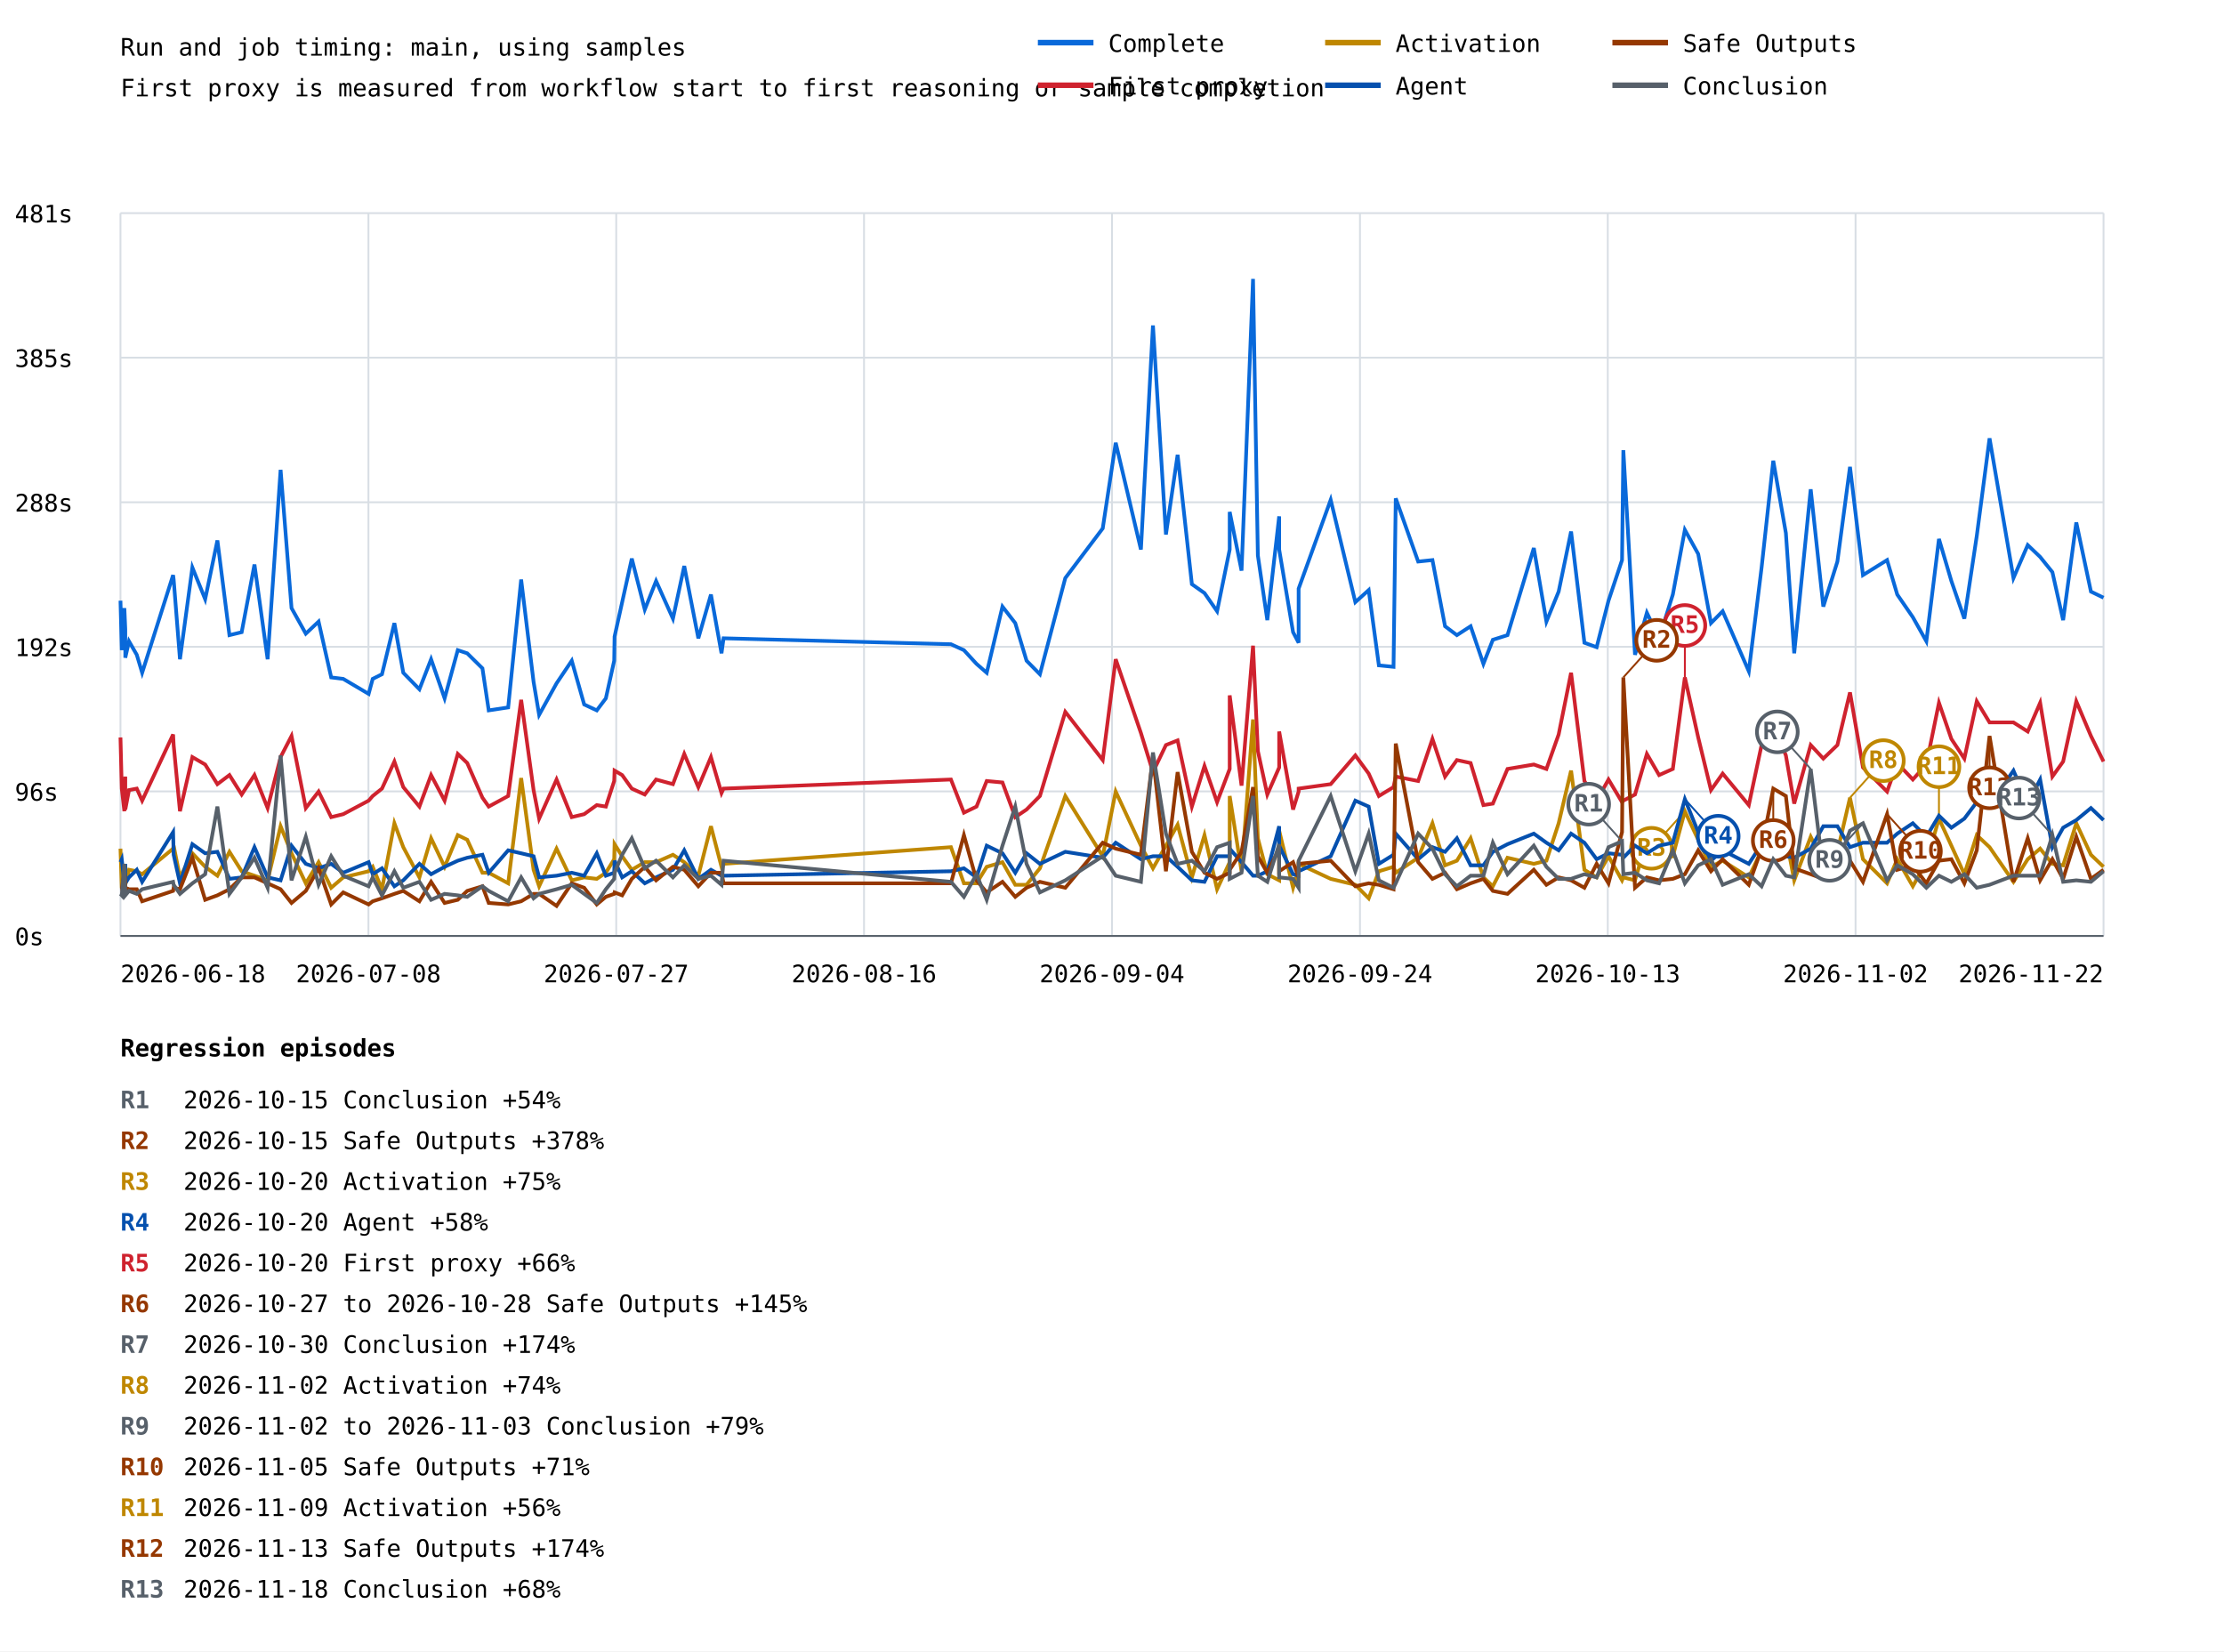
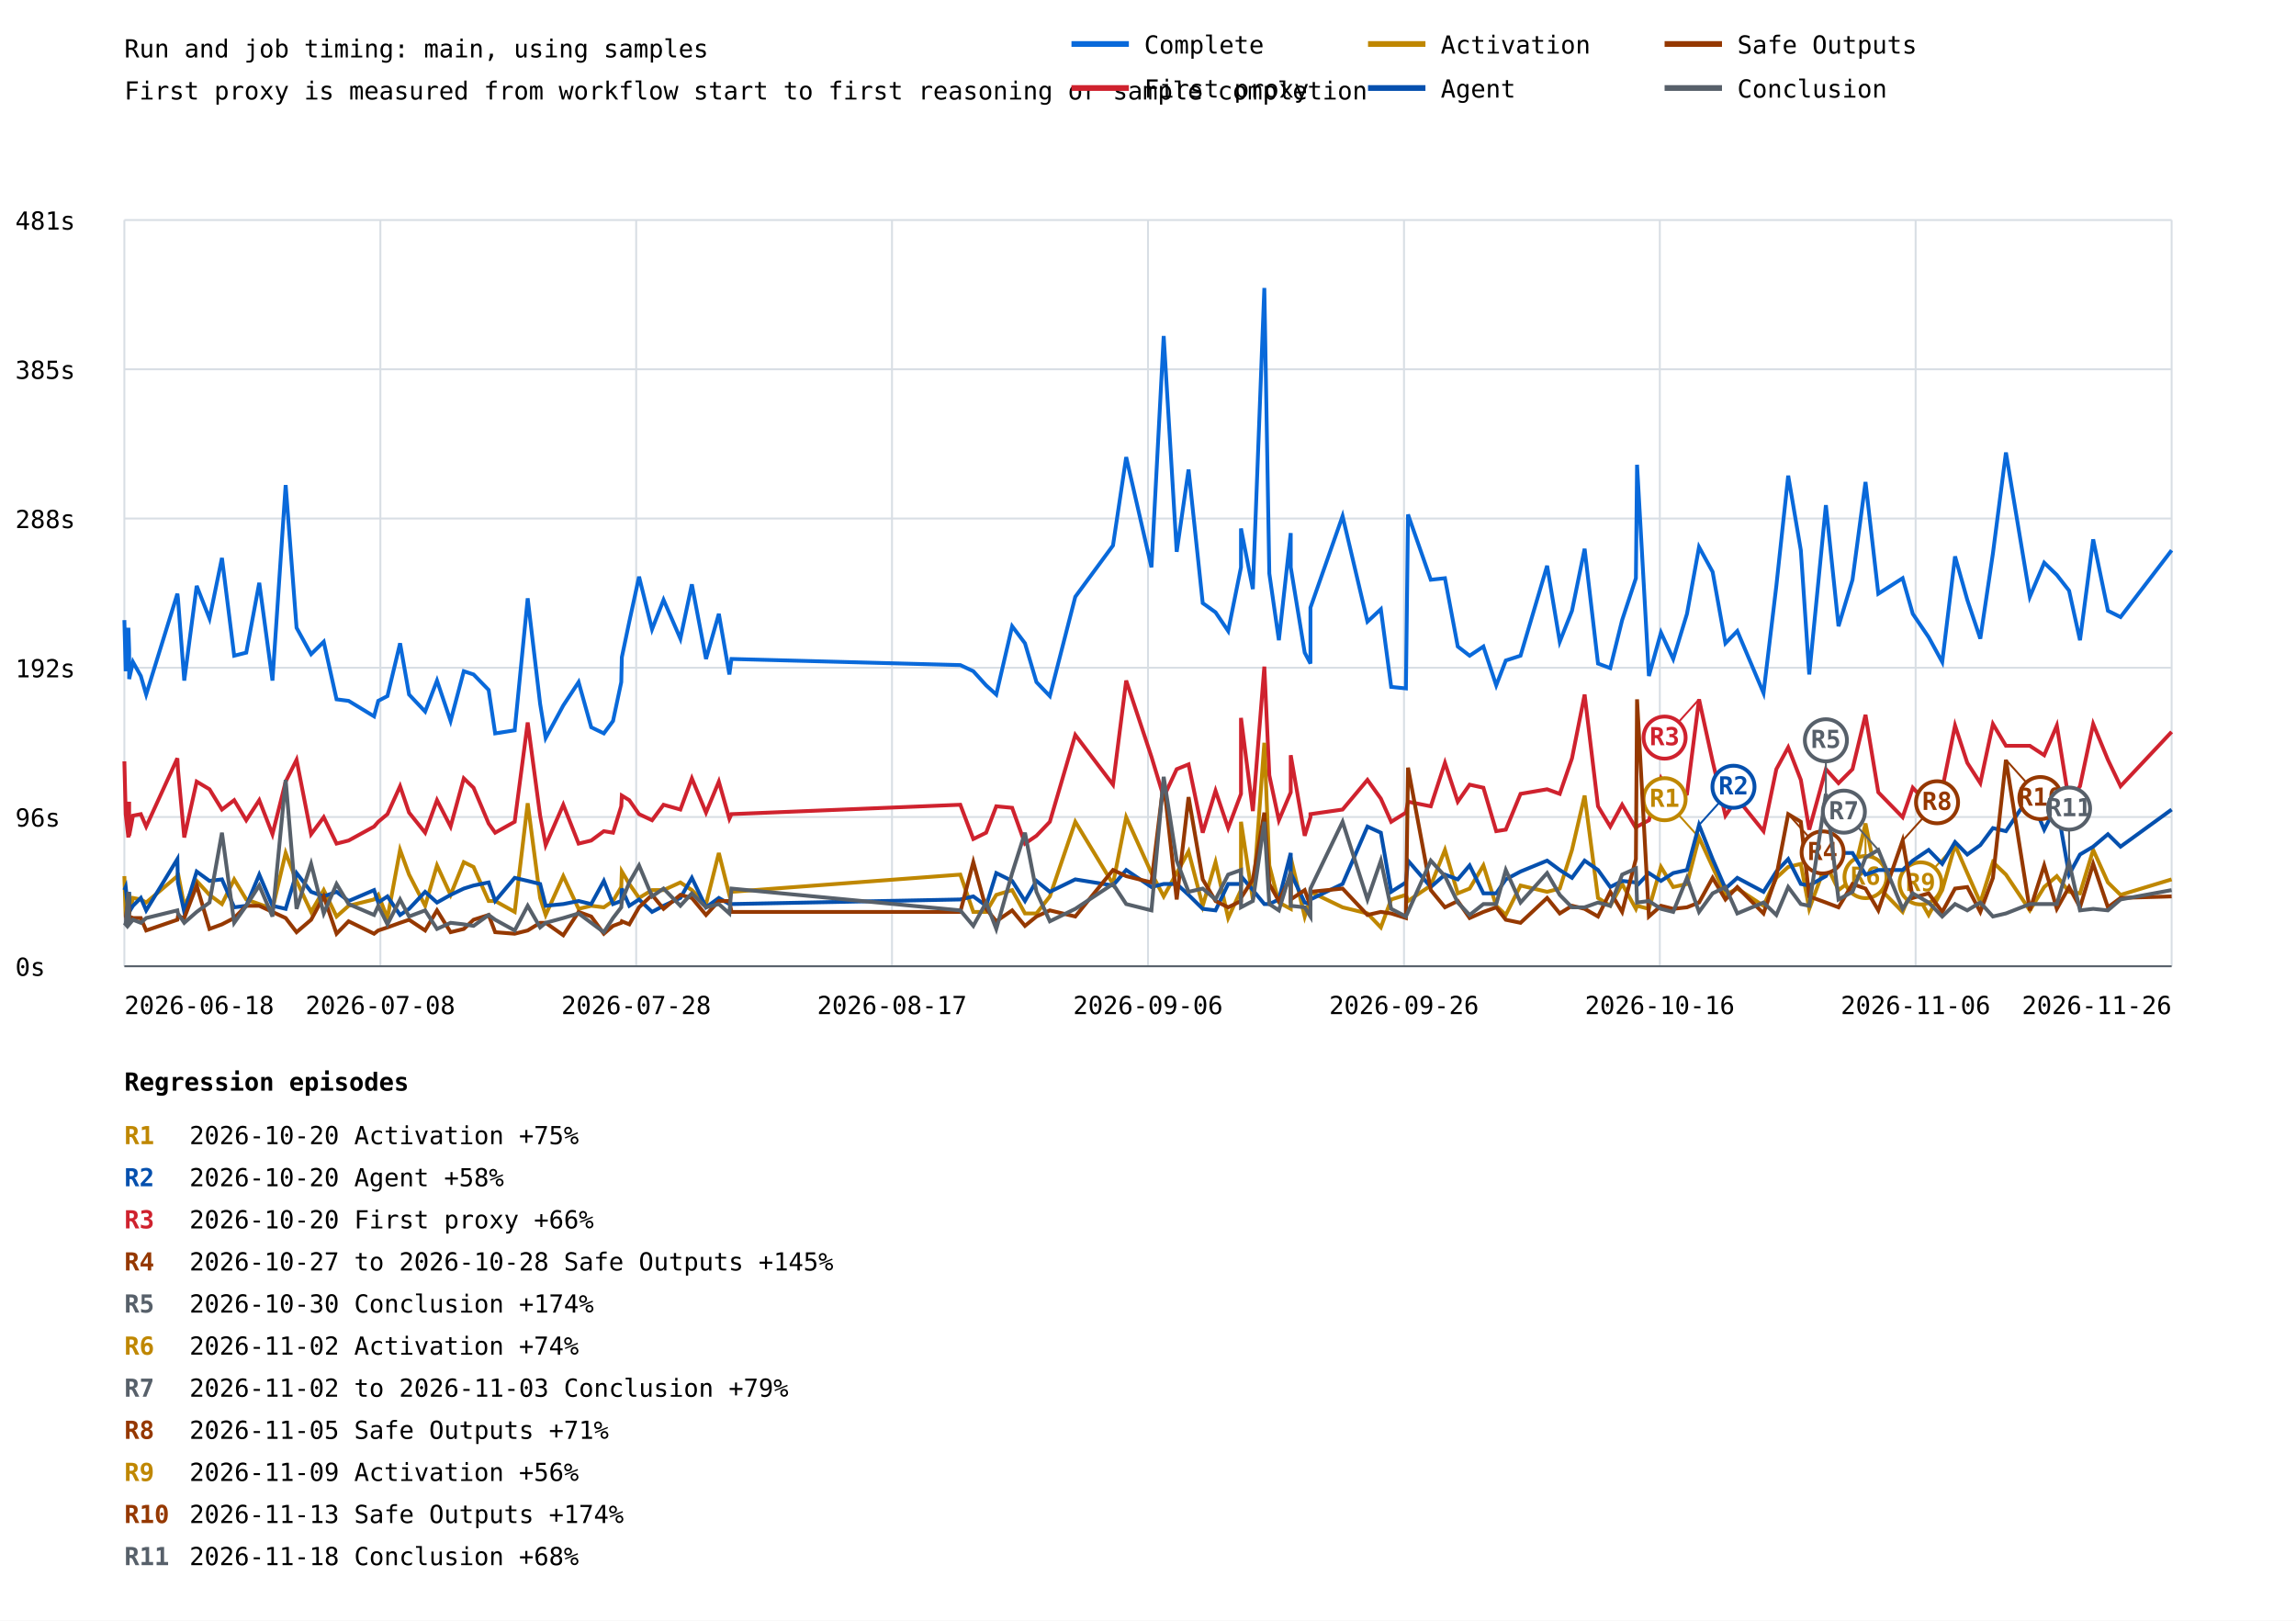
- <svg xmlns="http://www.w3.org/2000/svg" width="1200" height="891" viewBox="0 0 1200 891">
+ <svg xmlns="http://www.w3.org/2000/svg" width="1200" height="847" viewBox="0 0 1200 847">
  <rect width="100%" height="100%" fill="white" />
  <style>text{font-family:ui-monospace,monospace;font-size:13px}.axis{stroke:#57606a;stroke-width:1}.grid{stroke:#d8dee4;stroke-width:1}</style>
  <text x="65" y="30" font-size="20">Run and job timing: main, using samples</text>
  <text x="65" y="52">First proxy is measured from workflow start to first reasoning or sample completion</text>
  <line class="grid" x1="65" y1="505.0" x2="1135" y2="505.0" />
  <text x="8" y="510.0">0s</text>
  <line class="grid" x1="65" y1="427.0" x2="1135" y2="427.0" />
  <text x="8" y="432.0">96s</text>
  <line class="grid" x1="65" y1="349.0" x2="1135" y2="349.0" />
  <text x="8" y="354.0">192s</text>
  <line class="grid" x1="65" y1="271.0" x2="1135" y2="271.0" />
  <text x="8" y="276.0">288s</text>
  <line class="grid" x1="65" y1="193.0" x2="1135" y2="193.0" />
  <text x="8" y="198.0">385s</text>
  <line class="grid" x1="65" y1="115.0" x2="1135" y2="115.0" />
  <text x="8" y="120.0">481s</text>
  <line class="grid" x1="65.0" y1="115" x2="65.0" y2="505" />
  <line class="grid" x1="198.8" y1="115" x2="198.8" y2="505" />
  <line class="grid" x1="332.5" y1="115" x2="332.5" y2="505" />
  <line class="grid" x1="466.2" y1="115" x2="466.2" y2="505" />
  <line class="grid" x1="600.0" y1="115" x2="600.0" y2="505" />
  <line class="grid" x1="733.8" y1="115" x2="733.8" y2="505" />
  <line class="grid" x1="867.5" y1="115" x2="867.5" y2="505" />
  <line class="grid" x1="1001.2" y1="115" x2="1001.2" y2="505" />
  <line class="grid" x1="1135.0" y1="115" x2="1135.0" y2="505" />
-   <polyline points="65.0,324.1 65.7,350.8 67.1,328.1 67.6,339.5 67.6,354.9 69.6,346.0 73.8,353.3 76.7,363.0 93.4,310.3 93.7,312.7 97.1,355.7 103.8,306.2 110.7,323.3 117.3,291.6 123.8,342.7 130.4,341.1 137.3,304.6 144.4,355.7 151.4,253.5 157.3,328.1 165.0,341.9 171.9,335.4 178.7,365.5 185.2,366.3 198.9,374.4 201.1,366.3 206.1,363.8 212.8,336.2 217.6,363.0 226.3,371.9 232.6,355.7 239.9,376.8 247.0,350.8 252.1,352.5 260.3,360.6 263.7,383.3 274.2,381.7 281.2,312.7 287.9,367.9 290.9,385.7 300.3,368.7 308.5,356.5 315.2,380.1 322.0,383.3 326.9,376.8 331.4,356.5 331.6,343.5 335.7,324.9 340.9,301.4 347.9,328.9 354.0,313.5 363.1,333.8 369.2,305.4 376.8,344.4 383.6,320.8 389.3,352.5 390.4,344.4 513.1,347.6 520.1,350.8 526.9,358.2 532.4,363.0 540.9,327.3 547.8,336.2 553.9,356.5 561.1,363.8 574.8,311.9 595.0,285.1 602.0,238.9 615.6,296.5 622.1,175.6 629.1,288.4 635.4,245.4 643.1,315.2 649.9,320.0 656.7,329.8 663.5,296.5 663.5,276.2 669.9,307.9 676.1,150.5 678.7,299.7 683.8,334.6 690.2,278.6 690.2,296.5 697.7,341.1 700.7,346.8 700.7,317.6 718.0,269.7 731.3,324.9 738.5,318.4 744.0,359.0 751.9,359.8 753.1,268.9 765.2,303.0 772.9,302.2 779.7,337.9 786.1,342.7 793.5,337.9 800.4,358.2 805.5,345.2 813.4,342.7 827.6,295.7 834.4,335.4 841.0,319.2 847.7,286.8 854.9,346.8 861.5,349.2 867.9,324.1 875.2,302.2 875.9,242.9 882.2,353.3 888.6,330.6 895.2,344.4 902.6,320.8 909.1,285.9 916.3,298.9 923.2,336.2 929.5,329.8 943.6,362.2 950.5,306.2 956.8,248.6 963.6,287.6 968.1,352.5 977.0,264.0 983.8,327.3 991.4,303.0 998.2,251.9 1005.2,310.3 1018.2,302.2 1023.7,320.8 1032.1,333.0 1039.4,346.0 1046.2,290.8 1052.9,313.5 1059.9,333.8 1066.6,289.2 1073.5,236.5 1086.4,311.9 1094.1,294.1 1100.8,300.5 1107.4,308.7 1113.2,334.6 1120.3,281.9 1128.2,319.2 1135.0,322.5" fill="none" stroke="#0969da" stroke-width="2" />
-   <polyline points="65.0,397.9 65.7,425.5 67.1,437.7 67.6,419.0 67.6,436.8 69.6,426.3 73.8,425.5 76.7,432.0 93.4,396.3 93.7,402.0 97.1,437.7 103.8,408.5 110.7,412.5 117.3,423.1 123.8,418.2 130.4,428.7 137.3,418.2 144.4,436.0 151.4,408.5 157.3,397.1 165.0,436.0 171.9,427.1 178.7,440.9 185.2,439.3 198.9,432.0 201.1,429.5 206.1,425.5 212.8,410.9 217.6,424.7 226.3,435.2 232.6,418.2 239.9,432.0 247.0,406.8 252.1,411.7 260.3,430.4 263.7,435.2 274.2,429.5 281.2,377.6 287.9,426.3 290.9,441.7 300.3,420.6 308.5,440.9 315.2,439.3 322.0,434.4 326.9,435.2 331.4,421.4 331.6,415.8 335.7,418.2 340.9,425.5 347.9,428.7 354.0,420.6 363.1,423.1 369.2,406.8 376.8,424.7 383.6,408.5 389.3,427.9 390.4,425.5 513.1,420.6 520.1,438.5 526.9,435.2 532.4,421.4 540.9,422.2 547.8,440.9 553.9,436.8 561.1,429.5 574.8,384.1 595.0,410.1 602.0,355.7 615.6,395.5 622.1,416.6 629.1,402.0 635.4,399.5 643.1,435.2 649.9,413.3 656.7,432.8 663.5,414.9 663.5,375.2 669.9,423.9 676.1,348.4 678.7,405.2 683.8,428.7 690.2,414.1 690.2,394.7 697.7,436.8 700.7,427.1 700.7,425.5 718.0,423.1 731.3,407.6 738.5,417.4 744.0,429.5 751.9,424.7 753.1,419.0 765.2,421.4 772.9,398.7 779.7,419.0 786.1,410.1 793.5,411.7 800.4,434.4 805.5,433.6 813.4,414.9 827.6,412.5 834.4,414.9 841.0,396.3 847.7,363.0 854.9,421.4 861.5,432.0 867.9,420.6 875.2,432.8 875.9,432.0 882.2,428.7 888.6,406.8 895.2,418.2 902.6,414.9 909.1,365.5 916.3,397.9 923.2,426.3 929.5,417.4 943.6,434.4 950.5,402.0 956.8,390.6 963.6,407.6 968.1,433.6 977.0,402.0 983.8,409.3 991.4,402.0 998.2,373.6 1005.2,414.1 1018.2,427.1 1023.7,411.7 1032.1,420.6 1039.4,412.5 1046.2,379.2 1052.9,398.7 1059.9,409.3 1066.6,378.4 1073.5,389.8 1086.4,389.8 1094.1,394.7 1100.8,379.2 1107.4,419.0 1113.2,410.9 1120.3,378.4 1128.2,397.1 1135.0,410.9" fill="none" stroke="#cf222e" stroke-width="2" />
-   <line x1="909.1" y1="365.5" x2="909.1" y2="337.5" stroke="#cf222e" stroke-width="1" />
-   <circle cx="909.1" cy="337.5" r="11" fill="white" stroke="#cf222e" stroke-width="2" />
-   <text x="909.1" y="341.5" fill="#cf222e" font-size="10" font-weight="bold" text-anchor="middle">R5</text>
-   <polyline points="65.0,457.9 65.7,479.0 67.1,475.8 67.6,466.9 67.6,477.4 69.6,469.3 73.8,470.1 76.7,471.7 93.4,457.9 93.7,456.3 97.1,473.4 103.8,460.4 110.7,467.7 117.3,472.5 123.8,459.6 130.4,470.1 137.3,472.5 144.4,475.0 151.4,445.8 157.3,460.4 165.0,476.6 171.9,465.2 178.7,479.0 185.2,473.4 198.9,470.1 201.1,467.7 206.1,479.8 212.8,444.2 217.6,457.1 226.3,473.4 232.6,452.3 239.9,467.7 247.0,450.6 252.1,453.1 260.3,470.9 263.7,470.9 274.2,476.6 281.2,419.8 287.9,469.3 290.9,478.2 300.3,457.9 308.5,475.0 315.2,473.4 322.0,474.2 326.9,470.9 331.4,463.6 331.6,455.5 335.7,462.0 340.9,469.3 347.9,465.2 354.0,465.2 363.1,461.2 369.2,465.2 376.8,472.5 383.6,445.8 389.3,467.7 390.4,466.1 513.1,457.1 520.1,476.6 526.9,476.6 532.4,467.7 540.9,465.2 547.8,477.4 553.9,477.4 561.1,468.5 574.8,429.5 595.0,462.0 602.0,427.1 615.6,456.3 622.1,468.5 629.1,456.3 635.4,445.0 643.1,473.4 649.9,450.6 656.7,479.8 663.5,465.2 663.5,429.5 669.9,470.1 676.1,388.2 678.7,452.3 683.8,471.7 690.2,475.0 690.2,448.2 697.7,479.0 700.7,469.3 700.7,466.1 718.0,474.2 731.3,477.4 738.5,484.7 744.0,470.1 751.9,467.7 753.1,470.9 765.2,462.8 772.9,444.2 779.7,466.9 786.1,464.4 793.5,452.3 800.4,473.4 805.5,478.2 813.4,462.8 827.6,466.1 834.4,464.4 841.0,444.2 847.7,415.8 854.9,469.3 861.5,473.4 867.9,462.0 875.2,475.0 875.9,473.4 882.2,475.0 888.6,453.1 895.2,463.6 902.6,462.0 909.1,437.7 916.3,453.1 923.2,467.7 929.5,464.4 943.6,473.4 950.5,458.8 956.8,453.1 963.6,451.5 968.1,475.0 977.0,451.5 983.8,465.2 991.4,459.6 998.2,430.4 1005.2,463.6 1018.2,476.6 1023.7,463.6 1032.1,478.2 1039.4,465.2 1046.2,441.7 1052.9,456.3 1059.9,471.7 1066.6,450.6 1073.5,457.1 1086.4,475.8 1094.1,463.6 1100.8,457.9 1107.4,466.1 1113.2,466.9 1120.3,444.2 1128.2,461.2 1135.0,467.7" fill="none" stroke="#bf8700" stroke-width="2" />
-   <line x1="909.1" y1="437.7" x2="891.1" y2="457.7" stroke="#bf8700" stroke-width="1" />
-   <circle cx="891.1" cy="457.7" r="11" fill="white" stroke="#bf8700" stroke-width="2" />
-   <text x="891.1" y="461.7" fill="#bf8700" font-size="10" font-weight="bold" text-anchor="middle">R3</text>
-   <line x1="998.2" y1="430.4" x2="1016.2" y2="410.4" stroke="#bf8700" stroke-width="1" />
-   <circle cx="1016.2" cy="410.4" r="11" fill="white" stroke="#bf8700" stroke-width="2" />
-   <text x="1016.2" y="414.4" fill="#bf8700" font-size="10" font-weight="bold" text-anchor="middle">R8</text>
-   <line x1="1046.2" y1="441.7" x2="1046.2" y2="413.7" stroke="#bf8700" stroke-width="1" />
-   <circle cx="1046.2" cy="413.7" r="11" fill="white" stroke="#bf8700" stroke-width="2" />
-   <text x="1046.2" y="417.7" fill="#bf8700" font-size="10" font-weight="bold" text-anchor="middle">R11</text>
-   <polyline points="65.0,465.2 65.7,463.6 67.1,476.6 67.6,466.1 67.6,476.6 69.6,473.4 73.8,469.3 76.7,475.8 93.4,449.0 93.7,461.2 97.1,476.6 103.8,455.5 110.7,460.4 117.3,459.6 123.8,474.2 130.4,473.4 137.3,457.1 144.4,473.4 151.4,475.0 157.3,456.3 165.0,466.1 171.9,468.5 178.7,466.1 185.2,470.9 198.9,465.2 201.1,471.7 206.1,468.5 212.8,478.2 217.6,475.0 226.3,466.1 232.6,471.7 239.9,467.7 247.0,464.4 252.1,462.8 260.3,461.2 263.7,470.9 274.2,458.8 281.2,460.4 287.9,462.0 290.9,473.4 300.3,472.5 308.5,470.9 315.2,472.5 322.0,460.4 326.9,472.5 331.4,470.9 331.6,464.4 335.7,473.4 340.9,470.1 347.9,476.6 354.0,473.4 363.1,469.3 369.2,458.8 376.8,474.2 383.6,469.3 389.3,472.5 390.4,472.5 513.1,470.1 520.1,468.5 526.9,473.4 532.4,456.3 540.9,460.4 547.8,470.9 553.9,460.4 561.1,466.1 574.8,459.6 595.0,462.8 602.0,454.7 615.6,463.6 622.1,462.0 629.1,462.0 635.4,467.7 643.1,475.0 649.9,475.8 656.7,462.0 663.5,462.0 663.5,457.9 669.9,465.2 676.1,472.5 678.7,472.5 683.8,470.1 690.2,445.8 690.2,456.3 697.7,471.7 700.7,472.5 700.7,470.1 718.0,462.0 731.3,432.0 738.5,435.2 744.0,466.1 751.9,461.2 753.1,449.8 765.2,463.6 772.9,457.1 779.7,459.6 786.1,452.3 793.5,466.9 800.4,466.9 805.5,459.6 813.4,455.5 827.6,449.8 834.4,454.7 841.0,458.8 847.7,449.8 854.9,454.7 861.5,463.6 867.9,460.4 875.2,461.2 875.9,462.8 882.2,456.3 888.6,460.4 895.2,456.3 902.6,454.7 909.1,431.2 916.3,449.0 923.2,464.4 929.5,458.8 943.6,466.1 950.5,455.5 956.8,449.0 963.6,462.0 968.1,462.8 977.0,457.9 983.8,445.8 991.4,445.8 998.2,457.1 1005.2,454.7 1018.2,454.7 1023.7,449.8 1032.1,444.2 1039.4,451.5 1046.2,440.1 1052.9,446.6 1059.9,441.7 1066.6,432.8 1073.5,434.4 1086.4,415.8 1094.1,433.6 1100.8,420.6 1107.4,457.1 1113.2,446.6 1120.3,442.5 1128.2,436.0 1135.0,442.5" fill="none" stroke="#0550ae" stroke-width="2" />
-   <line x1="909.1" y1="431.2" x2="927.1" y2="451.2" stroke="#0550ae" stroke-width="1" />
-   <circle cx="927.1" cy="451.2" r="11" fill="white" stroke="#0550ae" stroke-width="2" />
-   <text x="927.1" y="455.2" fill="#0550ae" font-size="10" font-weight="bold" text-anchor="middle">R4</text>
-   <polyline points="65.0,479.8 65.7,479.8 67.1,470.1 67.6,475.8 67.6,479.0 69.6,479.8 73.8,479.8 76.7,486.3 93.4,480.7 93.7,479.0 97.1,479.8 103.8,462.8 110.7,485.5 117.3,483.1 123.8,479.8 130.4,473.4 137.3,473.4 144.4,476.6 151.4,479.8 157.3,487.2 165.0,480.7 171.9,468.5 178.7,488.0 185.2,481.5 198.9,488.0 201.1,486.3 206.1,484.7 212.8,482.3 217.6,480.7 226.3,486.3 232.6,475.8 239.9,487.2 247.0,485.5 252.1,480.7 260.3,478.2 263.7,487.2 274.2,488.0 281.2,486.3 287.9,482.3 290.9,482.3 300.3,488.8 308.5,476.6 315.2,479.0 322.0,488.0 326.9,483.9 331.4,482.3 331.6,481.5 335.7,483.1 340.9,474.2 347.9,467.7 354.0,475.0 363.1,467.7 369.2,469.3 376.8,478.2 383.6,470.9 389.3,470.9 390.4,476.6 513.1,476.6 520.1,450.6 526.9,475.0 532.4,481.5 540.9,475.8 547.8,483.9 553.9,479.0 561.1,475.8 574.8,479.0 595.0,454.7 602.0,457.9 615.6,461.2 622.1,408.5 629.1,470.1 635.4,416.6 643.1,459.6 649.9,470.9 656.7,474.2 663.5,470.9 663.5,469.3 669.9,459.6 676.1,424.7 678.7,462.0 683.8,470.9 690.2,457.9 690.2,470.1 697.7,465.2 700.7,473.4 700.7,466.1 718.0,464.4 731.3,478.2 738.5,476.6 744.0,477.4 751.9,479.8 753.1,401.2 765.2,465.2 772.9,474.2 779.7,470.9 786.1,479.8 793.5,476.6 800.4,474.2 805.5,480.7 813.4,482.3 827.6,469.3 834.4,477.4 841.0,473.4 847.7,475.0 854.9,479.0 861.5,466.1 867.9,476.6 875.2,449.0 875.9,365.5 882.2,479.0 888.6,473.4 895.2,475.0 902.6,474.2 909.1,471.7 916.3,458.8 923.2,470.1 929.5,463.6 943.6,477.4 950.5,457.9 956.8,425.5 963.6,429.5 968.1,468.5 977.0,471.7 983.8,474.2 991.4,462.0 998.2,464.4 1005.2,475.8 1018.2,439.3 1023.7,469.3 1032.1,466.9 1039.4,476.6 1046.2,464.4 1052.9,463.6 1059.9,476.6 1066.6,458.8 1073.5,397.1 1086.4,475.8 1094.1,452.3 1100.8,475.0 1107.4,463.6 1113.2,474.2 1120.3,451.5 1128.2,474.2 1135.0,469.3" fill="none" stroke="#953800" stroke-width="2" />
-   <line x1="875.9" y1="365.5" x2="893.9" y2="345.5" stroke="#953800" stroke-width="1" />
-   <circle cx="893.9" cy="345.5" r="11" fill="white" stroke="#953800" stroke-width="2" />
-   <text x="893.9" y="349.5" fill="#953800" font-size="10" font-weight="bold" text-anchor="middle">R2</text>
-   <line x1="956.8" y1="425.5" x2="956.8" y2="453.5" stroke="#953800" stroke-width="1" />
-   <circle cx="956.8" cy="453.5" r="11" fill="white" stroke="#953800" stroke-width="2" />
-   <text x="956.8" y="457.5" fill="#953800" font-size="10" font-weight="bold" text-anchor="middle">R6</text>
-   <line x1="1018.2" y1="439.3" x2="1036.2" y2="459.3" stroke="#953800" stroke-width="1" />
-   <circle cx="1036.2" cy="459.3" r="11" fill="white" stroke="#953800" stroke-width="2" />
-   <text x="1036.2" y="463.3" fill="#953800" font-size="10" font-weight="bold" text-anchor="middle">R10</text>
-   <line x1="1073.5" y1="397.1" x2="1073.5" y2="425.1" stroke="#953800" stroke-width="1" />
-   <circle cx="1073.5" cy="425.1" r="11" fill="white" stroke="#953800" stroke-width="2" />
-   <text x="1073.5" y="429.1" fill="#953800" font-size="10" font-weight="bold" text-anchor="middle">R12</text>
-   <polyline points="65.0,482.3 65.7,483.1 67.1,466.1 67.6,481.5 67.6,483.1 69.6,480.7 73.8,482.3 76.7,479.8 93.4,475.8 93.7,477.4 97.1,482.3 103.8,476.6 110.7,471.7 117.3,435.2 123.8,482.3 130.4,473.4 137.3,462.8 144.4,479.0 151.4,407.6 157.3,475.0 165.0,451.5 171.9,477.4 178.7,462.0 185.2,472.5 198.9,478.2 201.1,473.4 206.1,483.1 212.8,470.1 217.6,479.0 226.3,475.8 232.6,485.5 239.9,482.3 247.0,483.1 252.1,483.9 260.3,478.2 263.7,480.7 274.2,486.3 281.2,473.4 287.9,484.7 290.9,482.3 300.3,479.8 308.5,477.4 315.2,482.3 322.0,487.2 326.9,479.8 331.4,474.2 331.6,470.9 335.7,461.2 340.9,452.3 347.9,468.5 354.0,464.4 363.1,473.4 369.2,466.9 376.8,474.2 383.6,472.5 389.3,477.4 390.4,464.4 513.1,475.8 520.1,483.9 526.9,471.7 532.4,485.5 540.9,456.3 547.8,435.2 553.9,466.1 561.1,481.5 574.8,475.0 595.0,462.0 602.0,472.5 615.6,475.8 622.1,406.0 629.1,449.8 635.4,466.1 643.1,464.4 649.9,470.1 656.7,457.1 663.5,454.7 663.5,474.2 669.9,470.9 676.1,429.5 678.7,472.5 683.8,475.8 690.2,455.5 690.2,473.4 697.7,474.2 700.7,479.0 700.7,464.4 718.0,429.5 731.3,470.1 738.5,449.8 744.0,475.0 751.9,479.0 753.1,476.6 765.2,449.8 772.9,457.9 779.7,471.7 786.1,478.2 793.5,472.5 800.4,472.5 805.5,454.7 813.4,471.7 827.6,456.3 834.4,467.7 841.0,474.2 847.7,474.2 854.9,471.7 861.5,473.4 867.9,457.1 875.2,453.9 875.9,471.7 882.2,470.9 888.6,475.0 895.2,476.6 902.6,458.8 909.1,476.6 916.3,466.9 923.2,463.6 929.5,477.4 943.6,471.7 950.5,478.2 956.8,463.6 963.6,472.5 968.1,473.4 977.0,414.9 983.8,470.1 991.4,466.1 998.2,448.2 1005.2,444.2 1018.2,475.0 1023.7,466.9 1032.1,471.7 1039.4,479.0 1046.2,472.5 1052.9,475.8 1059.9,471.7 1066.6,479.0 1073.5,477.4 1086.4,472.5 1094.1,472.5 1100.8,472.5 1107.4,450.6 1113.2,475.8 1120.3,475.0 1128.2,475.8 1135.0,470.1" fill="none" stroke="#57606a" stroke-width="2" />
-   <line x1="875.2" y1="453.9" x2="857.2" y2="433.9" stroke="#57606a" stroke-width="1" />
-   <circle cx="857.2" cy="433.9" r="11" fill="white" stroke="#57606a" stroke-width="2" />
-   <text x="857.2" y="437.9" fill="#57606a" font-size="10" font-weight="bold" text-anchor="middle">R1</text>
-   <line x1="977.0" y1="414.9" x2="959.0" y2="394.9" stroke="#57606a" stroke-width="1" />
-   <circle cx="959.0" cy="394.9" r="11" fill="white" stroke="#57606a" stroke-width="2" />
-   <text x="959.0" y="398.9" fill="#57606a" font-size="10" font-weight="bold" text-anchor="middle">R7</text>
-   <line x1="1005.2" y1="444.2" x2="987.2" y2="464.2" stroke="#57606a" stroke-width="1" />
-   <circle cx="987.2" cy="464.2" r="11" fill="white" stroke="#57606a" stroke-width="2" />
-   <text x="987.2" y="468.2" fill="#57606a" font-size="10" font-weight="bold" text-anchor="middle">R9</text>
-   <line x1="1107.4" y1="450.6" x2="1089.4" y2="430.6" stroke="#57606a" stroke-width="1" />
-   <circle cx="1089.4" cy="430.6" r="11" fill="white" stroke="#57606a" stroke-width="2" />
-   <text x="1089.4" y="434.6" fill="#57606a" font-size="10" font-weight="bold" text-anchor="middle">R13</text>
+   <polyline points="65.0,324.1 65.7,350.8 67.1,328.1 67.5,339.5 67.5,354.9 69.5,346.0 73.6,353.3 76.4,363.0 92.7,310.3 93.0,312.7 96.3,355.7 102.8,306.2 109.5,323.3 116.0,291.6 122.4,342.7 128.7,341.1 135.5,304.6 142.4,355.7 149.3,253.5 155.0,328.1 162.6,341.9 169.2,335.4 175.9,365.5 182.2,366.3 195.5,374.4 197.7,366.3 202.5,363.8 209.1,336.2 213.8,363.0 222.2,371.9 228.4,355.7 235.5,376.8 242.4,350.8 247.5,352.5 255.4,360.6 258.8,383.3 269.0,381.7 275.8,312.7 282.3,367.9 285.2,385.7 294.4,368.7 302.4,356.5 309.0,380.1 315.6,383.3 320.4,376.8 324.7,356.5 325.0,343.5 328.9,324.9 334.0,301.4 340.8,328.9 346.8,313.5 355.6,333.8 361.6,305.4 369.0,344.4 375.7,320.8 381.2,352.5 382.3,344.4 501.9,347.6 508.7,350.8 515.4,358.2 520.7,363.0 529.0,327.3 535.7,336.2 541.7,356.5 548.7,363.8 562.0,311.9 581.7,285.1 588.6,238.9 601.8,296.5 608.2,175.6 615.0,288.4 621.2,245.4 628.6,315.2 635.3,320.0 641.9,329.8 648.6,296.5 648.6,276.2 654.8,307.9 660.8,150.5 663.4,299.7 668.4,334.6 674.6,278.6 674.6,296.5 681.9,341.1 684.9,346.8 684.9,317.6 701.7,269.7 714.7,324.9 721.7,318.4 727.1,359.0 734.8,359.8 735.9,268.9 747.8,303.0 755.2,302.2 761.9,337.9 768.1,342.7 775.3,337.9 782.0,358.2 787.0,345.2 794.7,342.7 808.6,295.7 815.2,335.4 821.6,319.2 828.2,286.8 835.2,346.8 841.6,349.2 847.8,324.1 855.0,302.2 855.6,242.9 861.8,353.3 868.1,330.6 874.5,344.4 881.7,320.8 888.0,285.9 895.1,298.9 901.8,336.2 908.0,329.8 921.7,362.2 928.4,306.2 934.6,248.6 941.2,287.6 945.6,352.5 954.3,264.0 960.9,327.3 968.2,303.0 975.0,251.9 981.7,310.3 994.4,302.2 999.7,320.8 1008.0,333.0 1015.1,346.0 1021.8,290.8 1028.2,313.5 1035.0,333.8 1041.6,289.2 1048.4,236.5 1060.9,311.9 1068.4,294.1 1075.0,300.5 1081.4,308.7 1087.1,334.6 1094.0,281.9 1101.7,319.2 1108.3,322.5 1135.0,287.6" fill="none" stroke="#0969da" stroke-width="2" />
+   <polyline points="65.0,397.9 65.7,425.5 67.1,437.7 67.5,419.0 67.5,436.8 69.5,426.3 73.6,425.5 76.4,432.0 92.7,396.3 93.0,402.0 96.3,437.7 102.8,408.5 109.5,412.5 116.0,423.1 122.4,418.2 128.7,428.7 135.5,418.2 142.4,436.0 149.3,408.5 155.0,397.1 162.6,436.0 169.2,427.1 175.9,440.9 182.2,439.3 195.5,432.0 197.7,429.5 202.5,425.5 209.1,410.9 213.8,424.7 222.2,435.2 228.4,418.2 235.5,432.0 242.4,406.8 247.5,411.7 255.4,430.4 258.8,435.2 269.0,429.5 275.8,377.6 282.3,426.3 285.2,441.7 294.4,420.6 302.4,440.9 309.0,439.3 315.6,434.4 320.4,435.2 324.7,421.4 325.0,415.8 328.9,418.2 334.0,425.5 340.8,428.7 346.8,420.6 355.6,423.1 361.6,406.8 369.0,424.7 375.7,408.5 381.2,427.9 382.3,425.5 501.9,420.6 508.7,438.5 515.4,435.2 520.7,421.4 529.0,422.2 535.7,440.9 541.7,436.8 548.7,429.5 562.0,384.1 581.7,410.1 588.6,355.7 601.8,395.5 608.2,416.6 615.0,402.0 621.2,399.5 628.6,435.2 635.3,413.3 641.9,432.8 648.6,414.9 648.6,375.2 654.8,423.9 660.8,348.4 663.4,405.2 668.4,428.7 674.6,414.1 674.6,394.7 681.9,436.8 684.9,427.1 684.9,425.5 701.7,423.1 714.7,407.6 721.7,417.4 727.1,429.5 734.8,424.7 735.9,419.0 747.8,421.4 755.2,398.7 761.9,419.0 768.1,410.1 775.3,411.7 782.0,434.4 787.0,433.6 794.7,414.9 808.6,412.5 815.2,414.9 821.6,396.3 828.2,363.0 835.2,421.4 841.6,432.0 847.8,420.6 855.0,432.8 855.6,432.0 861.8,428.7 868.1,406.8 874.5,418.2 881.7,414.9 888.0,365.5 895.1,397.9 901.8,426.3 908.0,417.4 921.7,434.4 928.4,402.0 934.6,390.6 941.2,407.6 945.6,433.6 954.3,402.0 960.9,409.3 968.2,402.0 975.0,373.6 981.7,414.1 994.4,427.1 999.7,411.7 1008.0,420.6 1015.1,412.5 1021.8,379.2 1028.2,398.7 1035.0,409.3 1041.6,378.4 1048.4,389.8 1060.9,389.8 1068.4,394.7 1075.0,379.2 1081.4,419.0 1087.1,410.9 1094.0,378.4 1101.7,397.1 1108.3,410.9 1135.0,382.5" fill="none" stroke="#cf222e" stroke-width="2" />
+   <line x1="888.0" y1="365.5" x2="870.0" y2="385.5" stroke="#cf222e" stroke-width="1" />
+   <circle cx="870.0" cy="385.5" r="11" fill="white" stroke="#cf222e" stroke-width="2" />
+   <text x="870.0" y="389.5" fill="#cf222e" font-size="10" font-weight="bold" text-anchor="middle">R3</text>
+   <polyline points="65.0,457.9 65.7,479.0 67.1,475.8 67.5,466.9 67.5,477.4 69.5,469.3 73.6,470.1 76.4,471.7 92.7,457.9 93.0,456.3 96.3,473.4 102.8,460.4 109.5,467.7 116.0,472.5 122.4,459.6 128.7,470.1 135.5,472.5 142.4,475.0 149.3,445.8 155.0,460.4 162.6,476.6 169.2,465.2 175.9,479.0 182.2,473.4 195.5,470.1 197.7,467.7 202.5,479.8 209.1,444.2 213.8,457.1 222.2,473.4 228.4,452.3 235.5,467.7 242.4,450.6 247.5,453.1 255.4,470.9 258.8,470.9 269.0,476.6 275.8,419.8 282.3,469.3 285.2,478.2 294.4,457.9 302.4,475.0 309.0,473.4 315.6,474.2 320.4,470.9 324.7,463.6 325.0,455.5 328.9,462.0 334.0,469.3 340.8,465.2 346.8,465.2 355.6,461.2 361.6,465.2 369.0,472.5 375.7,445.8 381.2,467.7 382.3,466.1 501.9,457.1 508.7,476.6 515.4,476.6 520.7,467.7 529.0,465.2 535.7,477.4 541.7,477.4 548.7,468.5 562.0,429.5 581.7,462.0 588.6,427.1 601.8,456.3 608.2,468.5 615.0,456.3 621.2,445.0 628.6,473.4 635.3,450.6 641.9,479.8 648.6,465.2 648.6,429.5 654.8,470.1 660.8,388.2 663.4,452.3 668.4,471.7 674.6,475.0 674.6,448.2 681.9,479.0 684.9,469.3 684.9,466.1 701.7,474.2 714.7,477.4 721.7,484.7 727.1,470.1 734.8,467.7 735.9,470.9 747.8,462.8 755.2,444.2 761.9,466.9 768.1,464.4 775.3,452.3 782.0,473.4 787.0,478.2 794.7,462.8 808.6,466.1 815.2,464.4 821.6,444.2 828.2,415.8 835.2,469.3 841.6,473.4 847.8,462.0 855.0,475.0 855.6,473.4 861.8,475.0 868.1,453.1 874.5,463.6 881.7,462.0 888.0,437.7 895.1,453.1 901.8,467.7 908.0,464.4 921.7,473.4 928.4,458.8 934.6,453.1 941.2,451.5 945.6,475.0 954.3,451.5 960.9,465.2 968.2,459.6 975.0,430.4 981.7,463.6 994.4,476.6 999.7,463.6 1008.0,478.2 1015.1,465.2 1021.8,441.7 1028.2,456.3 1035.0,471.7 1041.6,450.6 1048.4,457.1 1060.9,475.8 1068.4,463.6 1075.0,457.9 1081.4,466.1 1087.1,466.9 1094.0,444.2 1101.7,461.2 1108.3,467.7 1135.0,459.6" fill="none" stroke="#bf8700" stroke-width="2" />
+   <line x1="888.0" y1="437.7" x2="870.0" y2="417.7" stroke="#bf8700" stroke-width="1" />
+   <circle cx="870.0" cy="417.7" r="11" fill="white" stroke="#bf8700" stroke-width="2" />
+   <text x="870.0" y="421.7" fill="#bf8700" font-size="10" font-weight="bold" text-anchor="middle">R1</text>
+   <line x1="975.0" y1="430.4" x2="975.0" y2="458.4" stroke="#bf8700" stroke-width="1" />
+   <circle cx="975.0" cy="458.4" r="11" fill="white" stroke="#bf8700" stroke-width="2" />
+   <text x="975.0" y="462.4" fill="#bf8700" font-size="10" font-weight="bold" text-anchor="middle">R6</text>
+   <line x1="1021.8" y1="441.7" x2="1003.8" y2="461.7" stroke="#bf8700" stroke-width="1" />
+   <circle cx="1003.8" cy="461.7" r="11" fill="white" stroke="#bf8700" stroke-width="2" />
+   <text x="1003.8" y="465.7" fill="#bf8700" font-size="10" font-weight="bold" text-anchor="middle">R9</text>
+   <polyline points="65.0,465.2 65.7,463.6 67.1,476.6 67.5,466.1 67.5,476.6 69.5,473.4 73.6,469.3 76.4,475.8 92.7,449.0 93.0,461.2 96.3,476.6 102.8,455.5 109.5,460.4 116.0,459.6 122.4,474.2 128.7,473.4 135.5,457.1 142.4,473.4 149.3,475.0 155.0,456.3 162.6,466.1 169.2,468.5 175.9,466.1 182.2,470.9 195.5,465.2 197.7,471.7 202.5,468.5 209.1,478.2 213.8,475.0 222.2,466.1 228.4,471.7 235.5,467.7 242.4,464.4 247.5,462.8 255.4,461.2 258.8,470.9 269.0,458.8 275.8,460.4 282.3,462.0 285.2,473.4 294.4,472.5 302.4,470.9 309.0,472.5 315.6,460.4 320.4,472.5 324.7,470.9 325.0,464.4 328.9,473.4 334.0,470.1 340.8,476.6 346.8,473.4 355.6,469.3 361.6,458.8 369.0,474.2 375.7,469.3 381.2,472.5 382.3,472.5 501.9,470.1 508.7,468.5 515.4,473.4 520.7,456.3 529.0,460.4 535.7,470.9 541.7,460.4 548.7,466.1 562.0,459.6 581.7,462.8 588.6,454.7 601.8,463.6 608.2,462.0 615.0,462.0 621.2,467.7 628.6,475.0 635.3,475.8 641.9,462.0 648.6,462.0 648.6,457.9 654.8,465.2 660.8,472.5 663.4,472.5 668.4,470.1 674.6,445.8 674.6,456.3 681.9,471.7 684.9,472.5 684.9,470.1 701.7,462.0 714.7,432.0 721.7,435.2 727.1,466.1 734.8,461.2 735.9,449.8 747.8,463.6 755.2,457.1 761.9,459.6 768.1,452.3 775.3,466.9 782.0,466.9 787.0,459.6 794.7,455.5 808.6,449.8 815.2,454.7 821.6,458.8 828.2,449.8 835.2,454.7 841.6,463.6 847.8,460.4 855.0,461.2 855.6,462.8 861.8,456.3 868.1,460.4 874.5,456.3 881.7,454.7 888.0,431.2 895.1,449.0 901.8,464.4 908.0,458.8 921.7,466.1 928.4,455.5 934.6,449.0 941.2,462.0 945.6,462.8 954.3,457.9 960.9,445.8 968.2,445.8 975.0,457.1 981.7,454.7 994.4,454.7 999.7,449.8 1008.0,444.2 1015.1,451.5 1021.8,440.1 1028.2,446.6 1035.0,441.7 1041.6,432.8 1048.4,434.4 1060.9,415.8 1068.4,433.6 1075.0,420.6 1081.4,457.1 1087.1,446.6 1094.0,442.5 1101.7,436.0 1108.3,442.5 1135.0,423.1" fill="none" stroke="#0550ae" stroke-width="2" />
+   <line x1="888.0" y1="431.2" x2="906.0" y2="411.2" stroke="#0550ae" stroke-width="1" />
+   <circle cx="906.0" cy="411.2" r="11" fill="white" stroke="#0550ae" stroke-width="2" />
+   <text x="906.0" y="415.2" fill="#0550ae" font-size="10" font-weight="bold" text-anchor="middle">R2</text>
+   <polyline points="65.0,479.8 65.7,479.8 67.1,470.1 67.5,475.8 67.5,479.0 69.5,479.8 73.6,479.8 76.4,486.3 92.7,480.7 93.0,479.0 96.3,479.8 102.8,462.8 109.5,485.5 116.0,483.1 122.4,479.8 128.7,473.4 135.5,473.4 142.4,476.6 149.3,479.8 155.0,487.2 162.6,480.7 169.2,468.5 175.9,488.0 182.2,481.5 195.5,488.0 197.7,486.3 202.5,484.7 209.1,482.3 213.8,480.7 222.2,486.3 228.4,475.8 235.5,487.2 242.4,485.5 247.5,480.7 255.4,478.2 258.8,487.2 269.0,488.0 275.8,486.3 282.3,482.3 285.2,482.3 294.4,488.8 302.4,476.6 309.0,479.0 315.6,488.0 320.4,483.9 324.7,482.3 325.0,481.5 328.9,483.1 334.0,474.2 340.8,467.7 346.8,475.0 355.6,467.7 361.6,469.3 369.0,478.2 375.7,470.9 381.2,470.9 382.3,476.6 501.9,476.6 508.7,450.6 515.4,475.0 520.7,481.5 529.0,475.8 535.7,483.9 541.7,479.0 548.7,475.8 562.0,479.0 581.7,454.7 588.6,457.9 601.8,461.2 608.2,408.5 615.0,470.1 621.2,416.6 628.6,459.6 635.3,470.9 641.9,474.2 648.6,470.9 648.6,469.3 654.8,459.6 660.8,424.7 663.4,462.0 668.4,470.9 674.6,457.9 674.6,470.1 681.9,465.2 684.9,473.4 684.9,466.1 701.7,464.4 714.7,478.2 721.7,476.6 727.1,477.4 734.8,479.8 735.9,401.2 747.8,465.2 755.2,474.2 761.9,470.9 768.1,479.8 775.3,476.6 782.0,474.2 787.0,480.7 794.7,482.3 808.6,469.3 815.2,477.4 821.6,473.4 828.2,475.0 835.2,479.0 841.6,466.1 847.8,476.6 855.0,449.0 855.6,365.5 861.8,479.0 868.1,473.4 874.5,475.0 881.7,474.2 888.0,471.7 895.1,458.8 901.8,470.1 908.0,463.6 921.7,477.4 928.4,457.9 934.6,425.5 941.2,429.5 945.6,468.5 954.3,471.7 960.9,474.2 968.2,462.0 975.0,464.4 981.7,475.8 994.4,439.3 999.7,469.3 1008.0,466.9 1015.1,476.6 1021.8,464.4 1028.2,463.6 1035.0,476.6 1041.6,458.8 1048.4,397.1 1060.9,475.8 1068.4,452.3 1075.0,475.0 1081.4,463.6 1087.1,474.2 1094.0,451.5 1101.7,474.2 1108.3,469.3 1135.0,468.5" fill="none" stroke="#953800" stroke-width="2" />
+   <line x1="934.6" y1="425.5" x2="952.6" y2="445.5" stroke="#953800" stroke-width="1" />
+   <circle cx="952.6" cy="445.5" r="11" fill="white" stroke="#953800" stroke-width="2" />
+   <text x="952.6" y="449.5" fill="#953800" font-size="10" font-weight="bold" text-anchor="middle">R4</text>
+   <line x1="994.4" y1="439.3" x2="1012.4" y2="419.3" stroke="#953800" stroke-width="1" />
+   <circle cx="1012.4" cy="419.3" r="11" fill="white" stroke="#953800" stroke-width="2" />
+   <text x="1012.4" y="423.3" fill="#953800" font-size="10" font-weight="bold" text-anchor="middle">R8</text>
+   <line x1="1048.4" y1="397.1" x2="1066.4" y2="417.1" stroke="#953800" stroke-width="1" />
+   <circle cx="1066.4" cy="417.1" r="11" fill="white" stroke="#953800" stroke-width="2" />
+   <text x="1066.4" y="421.1" fill="#953800" font-size="10" font-weight="bold" text-anchor="middle">R10</text>
+   <polyline points="65.0,482.3 65.7,483.1 67.1,466.1 67.5,481.5 67.5,483.1 69.5,480.7 73.6,482.3 76.4,479.8 92.7,475.8 93.0,477.4 96.3,482.3 102.8,476.6 109.5,471.7 116.0,435.2 122.4,482.3 128.7,473.4 135.5,462.8 142.4,479.0 149.3,407.6 155.0,475.0 162.6,451.5 169.2,477.4 175.9,462.0 182.2,472.5 195.5,478.2 197.7,473.4 202.5,483.1 209.1,470.1 213.8,479.0 222.2,475.8 228.4,485.5 235.5,482.3 242.4,483.1 247.5,483.9 255.4,478.2 258.8,480.7 269.0,486.3 275.8,473.4 282.3,484.7 285.2,482.3 294.4,479.8 302.4,477.4 309.0,482.3 315.6,487.2 320.4,479.8 324.7,474.2 325.0,470.9 328.9,461.2 334.0,452.3 340.8,468.5 346.8,464.4 355.6,473.4 361.6,466.9 369.0,474.2 375.7,472.5 381.2,477.4 382.3,464.4 501.9,475.8 508.7,483.9 515.4,471.7 520.7,485.5 529.0,456.3 535.7,435.2 541.7,466.1 548.7,481.5 562.0,475.0 581.7,462.0 588.6,472.5 601.8,475.8 608.2,406.0 615.0,449.8 621.2,466.1 628.6,464.4 635.3,470.1 641.9,457.1 648.6,454.7 648.6,474.2 654.8,470.9 660.8,429.5 663.4,472.5 668.4,475.8 674.6,455.5 674.6,473.4 681.9,474.2 684.9,479.0 684.9,464.4 701.7,429.5 714.7,470.1 721.7,449.8 727.1,475.0 734.8,479.0 735.9,476.6 747.8,449.8 755.2,457.9 761.9,471.7 768.1,478.2 775.3,472.5 782.0,472.5 787.0,454.7 794.7,471.7 808.6,456.3 815.2,467.7 821.6,474.2 828.2,474.2 835.2,471.7 841.6,473.4 847.8,457.1 855.0,453.9 855.6,471.7 861.8,470.9 868.1,475.0 874.5,476.6 881.7,458.8 888.0,476.6 895.1,466.9 901.8,463.6 908.0,477.4 921.7,471.7 928.4,478.2 934.6,463.6 941.2,472.5 945.6,473.4 954.3,414.9 960.9,470.1 968.2,466.1 975.0,448.2 981.7,444.2 994.4,475.0 999.7,466.9 1008.0,471.7 1015.1,479.0 1021.8,472.5 1028.2,475.8 1035.0,471.7 1041.6,479.0 1048.4,477.4 1060.9,472.5 1068.4,472.5 1075.0,472.5 1081.4,450.6 1087.1,475.8 1094.0,475.0 1101.7,475.8 1108.3,470.1 1135.0,465.2" fill="none" stroke="#57606a" stroke-width="2" />
+   <line x1="954.3" y1="414.9" x2="954.3" y2="386.9" stroke="#57606a" stroke-width="1" />
+   <circle cx="954.3" cy="386.9" r="11" fill="white" stroke="#57606a" stroke-width="2" />
+   <text x="954.3" y="390.9" fill="#57606a" font-size="10" font-weight="bold" text-anchor="middle">R5</text>
+   <line x1="981.7" y1="444.2" x2="963.7" y2="424.2" stroke="#57606a" stroke-width="1" />
+   <circle cx="963.7" cy="424.2" r="11" fill="white" stroke="#57606a" stroke-width="2" />
+   <text x="963.7" y="428.2" fill="#57606a" font-size="10" font-weight="bold" text-anchor="middle">R7</text>
+   <line x1="1081.4" y1="450.6" x2="1081.4" y2="422.6" stroke="#57606a" stroke-width="1" />
+   <circle cx="1081.4" cy="422.6" r="11" fill="white" stroke="#57606a" stroke-width="2" />
+   <text x="1081.4" y="426.6" fill="#57606a" font-size="10" font-weight="bold" text-anchor="middle">R11</text>
  <text x="65.0" y="530" text-anchor="start">2026-06-18</text>
  <text x="198.8" y="530" text-anchor="middle">2026-07-08</text>
-   <text x="332.5" y="530" text-anchor="middle">2026-07-27</text>
-   <text x="466.2" y="530" text-anchor="middle">2026-08-16</text>
-   <text x="600.0" y="530" text-anchor="middle">2026-09-04</text>
-   <text x="733.8" y="530" text-anchor="middle">2026-09-24</text>
-   <text x="867.5" y="530" text-anchor="middle">2026-10-13</text>
-   <text x="1001.2" y="530" text-anchor="middle">2026-11-02</text>
-   <text x="1135.0" y="530" text-anchor="end">2026-11-22</text>
+   <text x="332.5" y="530" text-anchor="middle">2026-07-28</text>
+   <text x="466.2" y="530" text-anchor="middle">2026-08-17</text>
+   <text x="600.0" y="530" text-anchor="middle">2026-09-06</text>
+   <text x="733.8" y="530" text-anchor="middle">2026-09-26</text>
+   <text x="867.5" y="530" text-anchor="middle">2026-10-16</text>
+   <text x="1001.2" y="530" text-anchor="middle">2026-11-06</text>
+   <text x="1135.0" y="530" text-anchor="end">2026-11-26</text>
  <line class="axis" x1="65" y1="505" x2="1135" y2="505" />
  <line x1="560" y1="23" x2="590" y2="23" stroke="#0969da" stroke-width="3" />
  <text x="598" y="28">Complete</text>
  <line x1="560" y1="46" x2="590" y2="46" stroke="#cf222e" stroke-width="3" />
  <text x="598" y="51">First proxy</text>
  <line x1="715" y1="23" x2="745" y2="23" stroke="#bf8700" stroke-width="3" />
  <text x="753" y="28">Activation</text>
  <line x1="715" y1="46" x2="745" y2="46" stroke="#0550ae" stroke-width="3" />
  <text x="753" y="51">Agent</text>
  <line x1="870" y1="23" x2="900" y2="23" stroke="#953800" stroke-width="3" />
  <text x="908" y="28">Safe Outputs</text>
  <line x1="870" y1="46" x2="900" y2="46" stroke="#57606a" stroke-width="3" />
  <text x="908" y="51">Conclusion</text>
  <text x="65" y="570" font-size="16" font-weight="bold">Regression episodes</text>
-   <text x="65" y="598" fill="#57606a" font-weight="bold">R1</text>
-   <text x="99" y="598">2026-10-15  Conclusion  +54%</text>
-   <text x="65" y="620" fill="#953800" font-weight="bold">R2</text>
-   <text x="99" y="620">2026-10-15  Safe Outputs  +378%</text>
-   <text x="65" y="642" fill="#bf8700" font-weight="bold">R3</text>
-   <text x="99" y="642">2026-10-20  Activation  +75%</text>
-   <text x="65" y="664" fill="#0550ae" font-weight="bold">R4</text>
-   <text x="99" y="664">2026-10-20  Agent  +58%</text>
-   <text x="65" y="686" fill="#cf222e" font-weight="bold">R5</text>
-   <text x="99" y="686">2026-10-20  First proxy  +66%</text>
-   <text x="65" y="708" fill="#953800" font-weight="bold">R6</text>
-   <text x="99" y="708">2026-10-27 to 2026-10-28  Safe Outputs  +145%</text>
+   <text x="65" y="598" fill="#bf8700" font-weight="bold">R1</text>
+   <text x="99" y="598">2026-10-20  Activation  +75%</text>
+   <text x="65" y="620" fill="#0550ae" font-weight="bold">R2</text>
+   <text x="99" y="620">2026-10-20  Agent  +58%</text>
+   <text x="65" y="642" fill="#cf222e" font-weight="bold">R3</text>
+   <text x="99" y="642">2026-10-20  First proxy  +66%</text>
+   <text x="65" y="664" fill="#953800" font-weight="bold">R4</text>
+   <text x="99" y="664">2026-10-27 to 2026-10-28  Safe Outputs  +145%</text>
+   <text x="65" y="686" fill="#57606a" font-weight="bold">R5</text>
+   <text x="99" y="686">2026-10-30  Conclusion  +174%</text>
+   <text x="65" y="708" fill="#bf8700" font-weight="bold">R6</text>
+   <text x="99" y="708">2026-11-02  Activation  +74%</text>
  <text x="65" y="730" fill="#57606a" font-weight="bold">R7</text>
-   <text x="99" y="730">2026-10-30  Conclusion  +174%</text>
-   <text x="65" y="752" fill="#bf8700" font-weight="bold">R8</text>
-   <text x="99" y="752">2026-11-02  Activation  +74%</text>
-   <text x="65" y="774" fill="#57606a" font-weight="bold">R9</text>
-   <text x="99" y="774">2026-11-02 to 2026-11-03  Conclusion  +79%</text>
+   <text x="99" y="730">2026-11-02 to 2026-11-03  Conclusion  +79%</text>
+   <text x="65" y="752" fill="#953800" font-weight="bold">R8</text>
+   <text x="99" y="752">2026-11-05  Safe Outputs  +71%</text>
+   <text x="65" y="774" fill="#bf8700" font-weight="bold">R9</text>
+   <text x="99" y="774">2026-11-09  Activation  +56%</text>
  <text x="65" y="796" fill="#953800" font-weight="bold">R10</text>
-   <text x="99" y="796">2026-11-05  Safe Outputs  +71%</text>
-   <text x="65" y="818" fill="#bf8700" font-weight="bold">R11</text>
-   <text x="99" y="818">2026-11-09  Activation  +56%</text>
-   <text x="65" y="840" fill="#953800" font-weight="bold">R12</text>
-   <text x="99" y="840">2026-11-13  Safe Outputs  +174%</text>
-   <text x="65" y="862" fill="#57606a" font-weight="bold">R13</text>
-   <text x="99" y="862">2026-11-18  Conclusion  +68%</text>
+   <text x="99" y="796">2026-11-13  Safe Outputs  +174%</text>
+   <text x="65" y="818" fill="#57606a" font-weight="bold">R11</text>
+   <text x="99" y="818">2026-11-18  Conclusion  +68%</text>
</svg>
